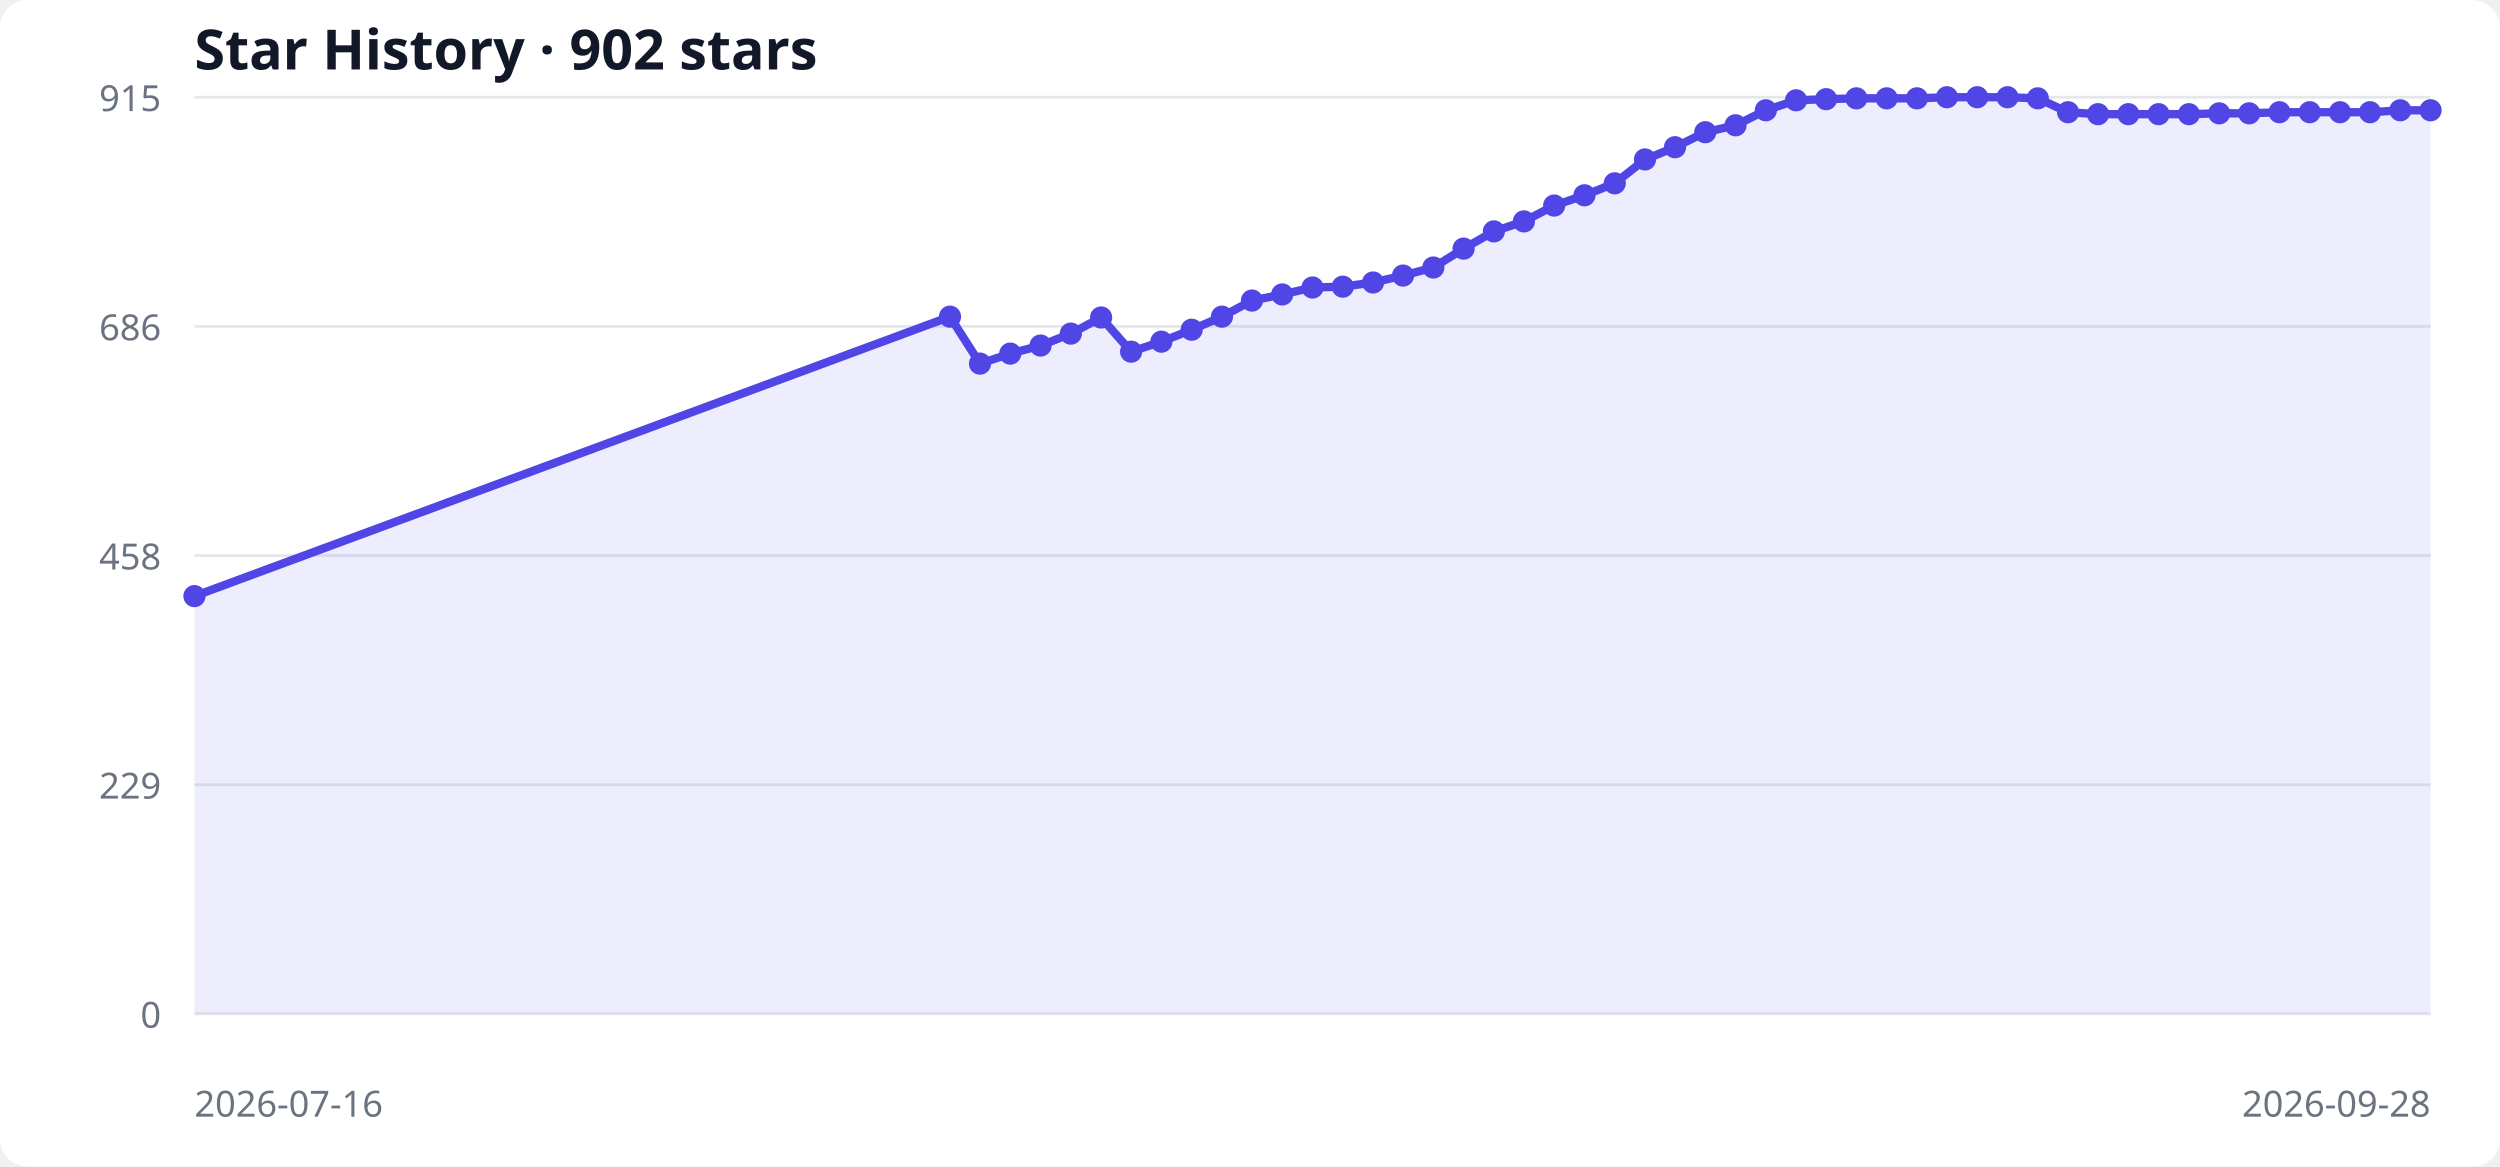
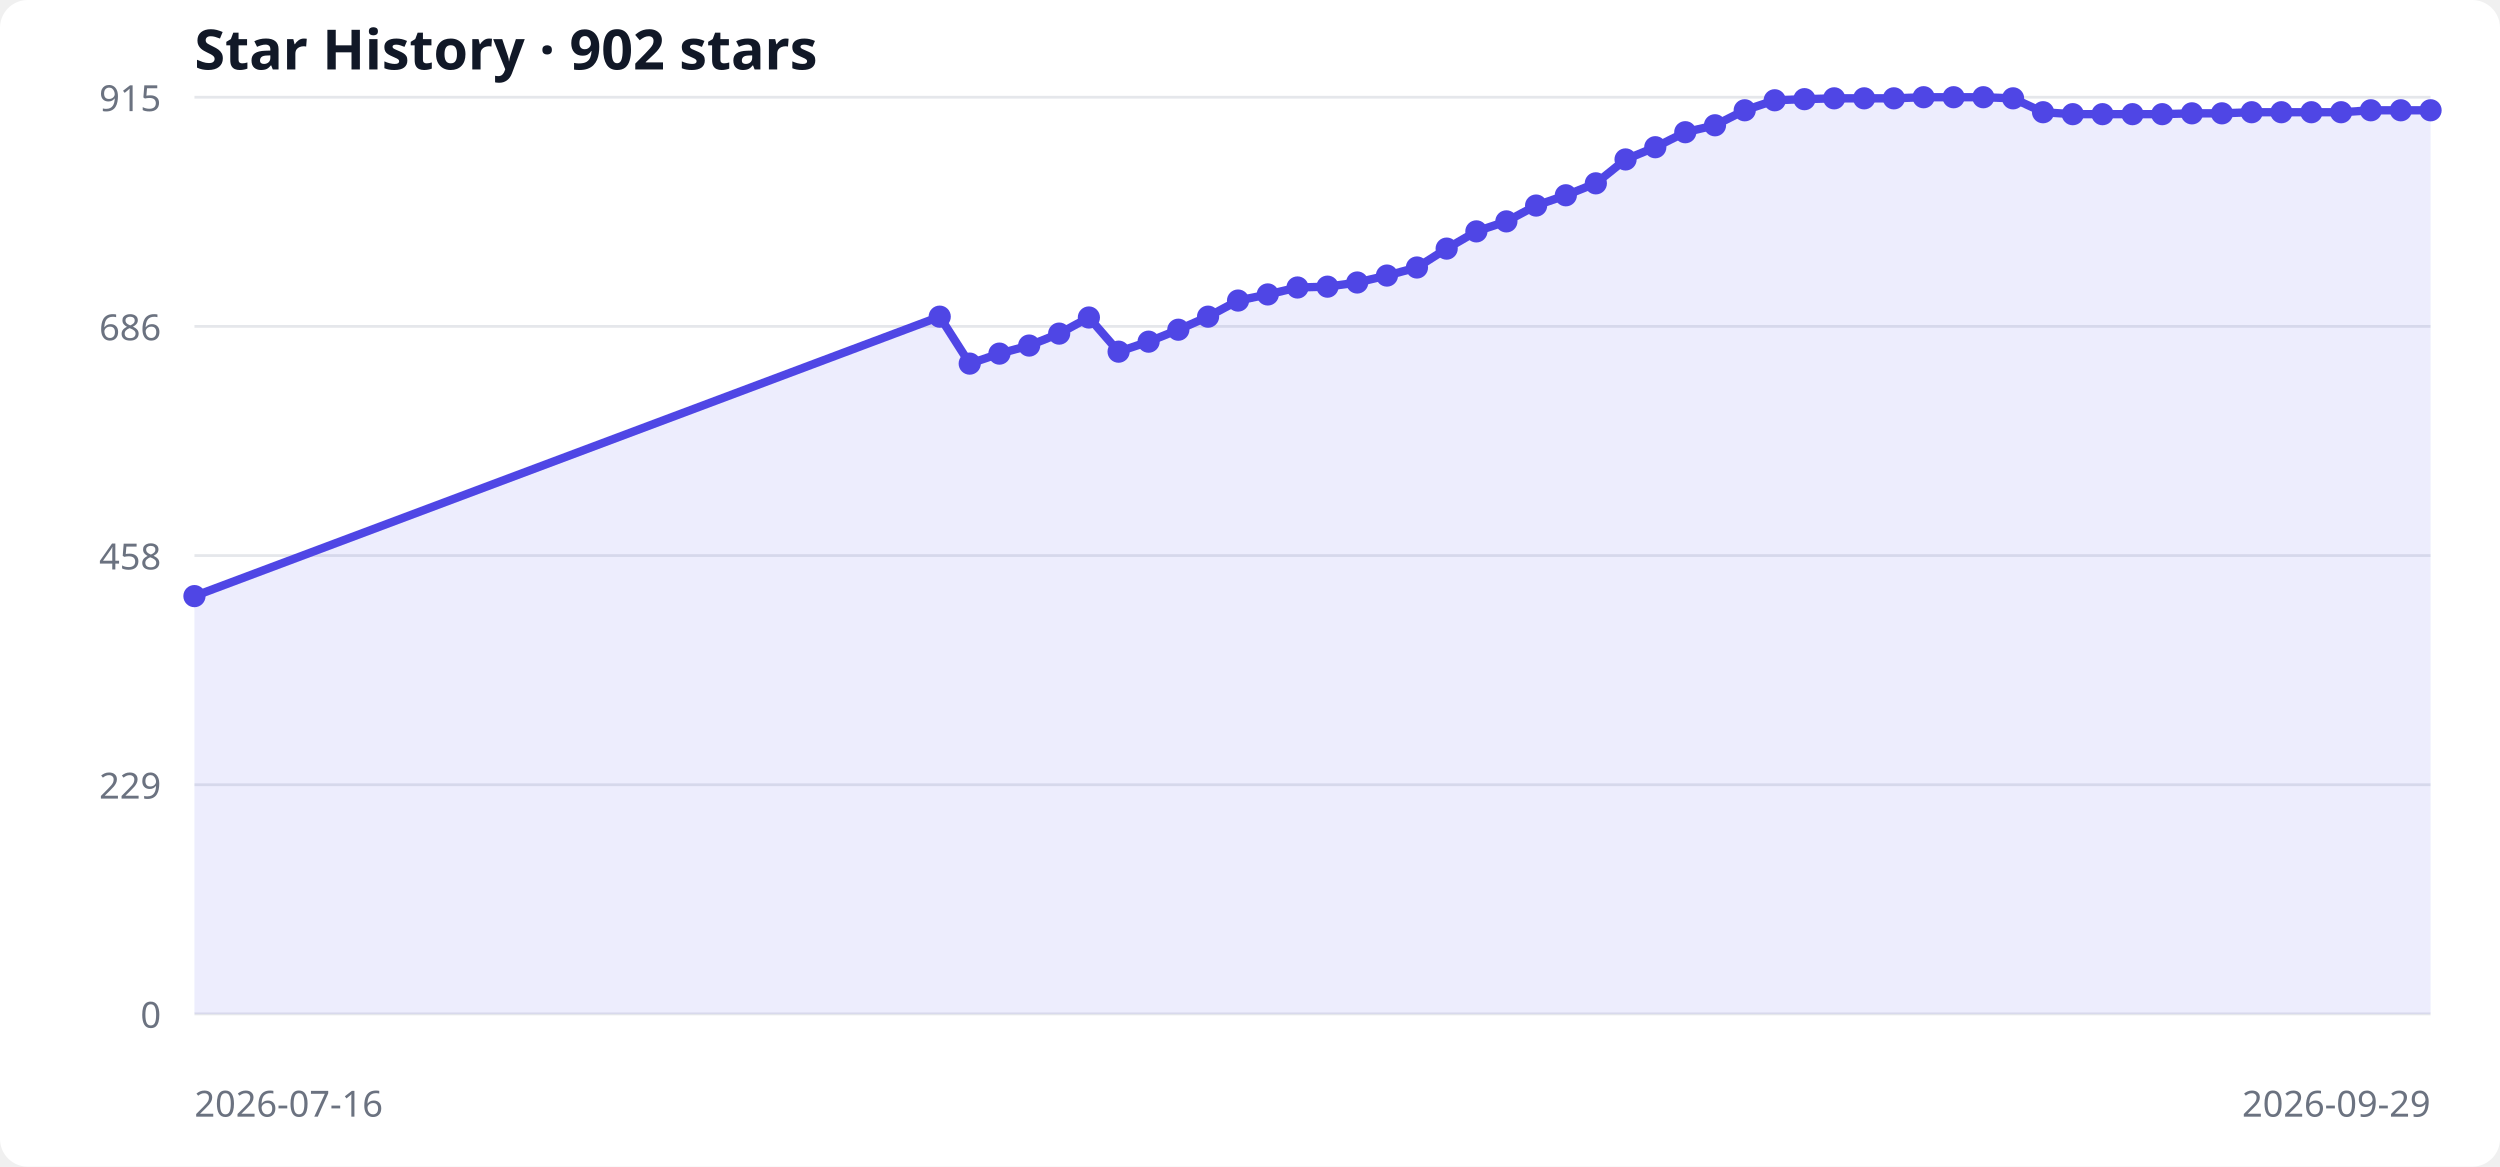
<svg xmlns="http://www.w3.org/2000/svg" width="900" height="420" viewBox="0 0 900 420" role="img" aria-labelledby="title desc">
  <style>
  .bg { fill: #ffffff; } .grid { stroke: #e5e7eb; stroke-width: 1; }
  .label { fill: #6b7280; font: 13px system-ui, sans-serif; }
  .title { fill: #111827; font: 600 20px system-ui, sans-serif; }
  .area { fill: #6366f1; opacity: .12; } .line { fill: none; stroke: #4f46e5; stroke-width: 3; } .point { fill: #4f46e5; }
  @media (prefers-color-scheme: dark) { .bg { fill: #0d1117; } .grid { stroke: #30363d; } .label { fill: #8b949e; } .title { fill: #f0f6fc; } .area { fill: #818cf8; } .line { stroke: #818cf8; } .point { fill: #818cf8; } }
</style>
  <rect class="bg" width="100%" height="100%" rx="10" />
  <text x="70" y="25" class="title">Star History · 902 stars</text>
  <line x1="70" y1="365.0" x2="875" y2="365.0" class="grid" />
  <text x="58" y="370.0" text-anchor="end" class="label">0</text>
  <line x1="70" y1="282.5" x2="875" y2="282.5" class="grid" />
  <text x="58" y="287.5" text-anchor="end" class="label">229</text>
  <line x1="70" y1="200.0" x2="875" y2="200.0" class="grid" />
  <text x="58" y="205.0" text-anchor="end" class="label">458</text>
  <line x1="70" y1="117.5" x2="875" y2="117.5" class="grid" />
  <text x="58" y="122.5" text-anchor="end" class="label">686</text>
  <line x1="70" y1="35.0" x2="875" y2="35.0" class="grid" />
  <text x="58" y="40.0" text-anchor="end" class="label">915</text>
-   <polygon points="70,365 70.0,214.6 342.0,114.0 352.8,130.9 363.7,127.3 374.6,124.4 385.5,120.1 396.4,114.3 407.2,126.6 418.1,123.0 429.0,118.7 439.9,114.0 450.7,108.2 461.6,106.0 472.5,103.5 483.4,103.2 494.3,101.7 505.1,99.2 516.0,96.3 526.9,89.5 537.8,83.3 548.6,79.7 559.5,74.0 570.4,70.3 581.3,66.0 592.2,57.4 603.0,53.0 613.9,47.6 624.8,45.1 635.7,39.7 646.6,36.1 657.4,35.7 668.3,35.4 679.2,35.4 690.1,35.4 700.9,35.0 711.8,35.0 722.7,35.0 733.6,35.4 744.5,40.4 755.3,41.1 766.2,41.1 777.1,41.1 788.0,41.1 798.9,40.8 809.7,40.8 820.6,40.4 831.5,40.4 842.4,40.4 853.2,40.4 864.1,39.7 875.0,39.7 875,365" class="area" />
-   <polyline points="70.0,214.6 342.0,114.0 352.8,130.9 363.7,127.3 374.6,124.4 385.5,120.1 396.4,114.3 407.2,126.6 418.1,123.0 429.0,118.7 439.9,114.0 450.7,108.2 461.6,106.0 472.5,103.5 483.4,103.2 494.3,101.7 505.1,99.2 516.0,96.3 526.9,89.5 537.8,83.3 548.6,79.7 559.5,74.0 570.4,70.3 581.3,66.0 592.2,57.4 603.0,53.0 613.9,47.6 624.8,45.1 635.7,39.7 646.6,36.1 657.4,35.7 668.3,35.4 679.2,35.4 690.1,35.4 700.9,35.0 711.8,35.0 722.7,35.0 733.6,35.4 744.5,40.4 755.3,41.1 766.2,41.1 777.1,41.1 788.0,41.1 798.9,40.8 809.7,40.8 820.6,40.4 831.5,40.4 842.4,40.4 853.2,40.4 864.1,39.7 875.0,39.7" class="line" />
+   <polygon points="70,365 70.0,214.6 338.3,114.0 349.1,130.9 359.8,127.3 370.5,124.4 381.3,120.1 392.0,114.3 402.7,126.6 413.5,123.0 424.2,118.7 434.9,114.0 445.7,108.2 456.4,106.0 467.1,103.5 477.9,103.2 488.6,101.7 499.3,99.2 510.1,96.3 520.8,89.5 531.5,83.3 542.3,79.7 553.0,74.0 563.7,70.3 574.5,66.0 585.2,57.4 595.9,53.0 606.7,47.6 617.4,45.1 628.1,39.7 638.9,36.1 649.6,35.7 660.3,35.4 671.1,35.4 681.8,35.4 692.5,35.0 703.3,35.0 714.0,35.0 724.7,35.4 735.5,40.4 746.2,41.1 756.9,41.1 767.7,41.1 778.4,41.1 789.1,40.8 799.9,40.8 810.6,40.4 821.3,40.4 832.1,40.4 842.8,40.4 853.5,39.7 864.3,39.7 875.0,39.7 875,365" class="area" />
+   <polyline points="70.0,214.6 338.3,114.0 349.1,130.9 359.8,127.3 370.5,124.4 381.3,120.1 392.0,114.3 402.7,126.6 413.5,123.0 424.2,118.7 434.9,114.0 445.7,108.2 456.4,106.0 467.1,103.5 477.9,103.2 488.6,101.7 499.3,99.2 510.1,96.3 520.8,89.5 531.5,83.3 542.3,79.7 553.0,74.0 563.7,70.3 574.5,66.0 585.2,57.4 595.9,53.0 606.7,47.6 617.4,45.1 628.1,39.7 638.9,36.1 649.6,35.7 660.3,35.4 671.1,35.4 681.8,35.4 692.5,35.0 703.3,35.0 714.0,35.0 724.7,35.4 735.5,40.4 746.2,41.1 756.9,41.1 767.7,41.1 778.4,41.1 789.1,40.8 799.9,40.8 810.6,40.4 821.3,40.4 832.1,40.4 842.8,40.4 853.5,39.7 864.3,39.7 875.0,39.7" class="line" />
  <circle cx="70.0" cy="214.6" r="4" class="point" />
-   <circle cx="342.0" cy="114.0" r="4" class="point" />
-   <circle cx="352.8" cy="130.9" r="4" class="point" />
-   <circle cx="363.7" cy="127.3" r="4" class="point" />
-   <circle cx="374.6" cy="124.4" r="4" class="point" />
-   <circle cx="385.5" cy="120.1" r="4" class="point" />
-   <circle cx="396.4" cy="114.3" r="4" class="point" />
-   <circle cx="407.2" cy="126.6" r="4" class="point" />
-   <circle cx="418.1" cy="123.0" r="4" class="point" />
-   <circle cx="429.0" cy="118.7" r="4" class="point" />
-   <circle cx="439.9" cy="114.0" r="4" class="point" />
-   <circle cx="450.7" cy="108.2" r="4" class="point" />
-   <circle cx="461.6" cy="106.0" r="4" class="point" />
-   <circle cx="472.5" cy="103.5" r="4" class="point" />
-   <circle cx="483.4" cy="103.2" r="4" class="point" />
-   <circle cx="494.3" cy="101.7" r="4" class="point" />
-   <circle cx="505.1" cy="99.2" r="4" class="point" />
-   <circle cx="516.0" cy="96.3" r="4" class="point" />
-   <circle cx="526.9" cy="89.5" r="4" class="point" />
-   <circle cx="537.8" cy="83.3" r="4" class="point" />
-   <circle cx="548.6" cy="79.7" r="4" class="point" />
-   <circle cx="559.5" cy="74.0" r="4" class="point" />
-   <circle cx="570.4" cy="70.3" r="4" class="point" />
-   <circle cx="581.3" cy="66.0" r="4" class="point" />
-   <circle cx="592.2" cy="57.4" r="4" class="point" />
-   <circle cx="603.0" cy="53.0" r="4" class="point" />
-   <circle cx="613.9" cy="47.6" r="4" class="point" />
-   <circle cx="624.8" cy="45.1" r="4" class="point" />
-   <circle cx="635.7" cy="39.7" r="4" class="point" />
-   <circle cx="646.6" cy="36.1" r="4" class="point" />
-   <circle cx="657.4" cy="35.7" r="4" class="point" />
-   <circle cx="668.3" cy="35.4" r="4" class="point" />
-   <circle cx="679.2" cy="35.4" r="4" class="point" />
-   <circle cx="690.1" cy="35.4" r="4" class="point" />
-   <circle cx="700.9" cy="35.0" r="4" class="point" />
-   <circle cx="711.8" cy="35.0" r="4" class="point" />
-   <circle cx="722.7" cy="35.0" r="4" class="point" />
-   <circle cx="733.6" cy="35.4" r="4" class="point" />
-   <circle cx="744.5" cy="40.4" r="4" class="point" />
-   <circle cx="755.3" cy="41.1" r="4" class="point" />
-   <circle cx="766.2" cy="41.1" r="4" class="point" />
-   <circle cx="777.1" cy="41.1" r="4" class="point" />
-   <circle cx="788.0" cy="41.1" r="4" class="point" />
-   <circle cx="798.9" cy="40.8" r="4" class="point" />
-   <circle cx="809.7" cy="40.8" r="4" class="point" />
-   <circle cx="820.6" cy="40.4" r="4" class="point" />
-   <circle cx="831.5" cy="40.4" r="4" class="point" />
-   <circle cx="842.4" cy="40.4" r="4" class="point" />
-   <circle cx="853.2" cy="40.4" r="4" class="point" />
-   <circle cx="864.1" cy="39.7" r="4" class="point" />
+   <circle cx="338.3" cy="114.0" r="4" class="point" />
+   <circle cx="349.1" cy="130.9" r="4" class="point" />
+   <circle cx="359.8" cy="127.3" r="4" class="point" />
+   <circle cx="370.5" cy="124.4" r="4" class="point" />
+   <circle cx="381.3" cy="120.1" r="4" class="point" />
+   <circle cx="392.0" cy="114.3" r="4" class="point" />
+   <circle cx="402.7" cy="126.6" r="4" class="point" />
+   <circle cx="413.5" cy="123.0" r="4" class="point" />
+   <circle cx="424.2" cy="118.7" r="4" class="point" />
+   <circle cx="434.9" cy="114.0" r="4" class="point" />
+   <circle cx="445.7" cy="108.2" r="4" class="point" />
+   <circle cx="456.4" cy="106.0" r="4" class="point" />
+   <circle cx="467.1" cy="103.5" r="4" class="point" />
+   <circle cx="477.9" cy="103.2" r="4" class="point" />
+   <circle cx="488.6" cy="101.7" r="4" class="point" />
+   <circle cx="499.3" cy="99.2" r="4" class="point" />
+   <circle cx="510.1" cy="96.3" r="4" class="point" />
+   <circle cx="520.8" cy="89.5" r="4" class="point" />
+   <circle cx="531.5" cy="83.3" r="4" class="point" />
+   <circle cx="542.3" cy="79.7" r="4" class="point" />
+   <circle cx="553.0" cy="74.0" r="4" class="point" />
+   <circle cx="563.7" cy="70.3" r="4" class="point" />
+   <circle cx="574.5" cy="66.0" r="4" class="point" />
+   <circle cx="585.2" cy="57.4" r="4" class="point" />
+   <circle cx="595.9" cy="53.0" r="4" class="point" />
+   <circle cx="606.7" cy="47.6" r="4" class="point" />
+   <circle cx="617.4" cy="45.1" r="4" class="point" />
+   <circle cx="628.1" cy="39.7" r="4" class="point" />
+   <circle cx="638.9" cy="36.1" r="4" class="point" />
+   <circle cx="649.6" cy="35.7" r="4" class="point" />
+   <circle cx="660.3" cy="35.4" r="4" class="point" />
+   <circle cx="671.1" cy="35.4" r="4" class="point" />
+   <circle cx="681.8" cy="35.4" r="4" class="point" />
+   <circle cx="692.5" cy="35.0" r="4" class="point" />
+   <circle cx="703.3" cy="35.0" r="4" class="point" />
+   <circle cx="714.0" cy="35.0" r="4" class="point" />
+   <circle cx="724.7" cy="35.4" r="4" class="point" />
+   <circle cx="735.5" cy="40.4" r="4" class="point" />
+   <circle cx="746.2" cy="41.1" r="4" class="point" />
+   <circle cx="756.9" cy="41.1" r="4" class="point" />
+   <circle cx="767.7" cy="41.1" r="4" class="point" />
+   <circle cx="778.4" cy="41.1" r="4" class="point" />
+   <circle cx="789.1" cy="40.8" r="4" class="point" />
+   <circle cx="799.9" cy="40.8" r="4" class="point" />
+   <circle cx="810.6" cy="40.4" r="4" class="point" />
+   <circle cx="821.3" cy="40.4" r="4" class="point" />
+   <circle cx="832.1" cy="40.4" r="4" class="point" />
+   <circle cx="842.8" cy="40.4" r="4" class="point" />
+   <circle cx="853.5" cy="39.7" r="4" class="point" />
+   <circle cx="864.3" cy="39.7" r="4" class="point" />
  <circle cx="875.0" cy="39.7" r="4" class="point" />
  <text x="70" y="402" class="label">2026-07-16</text>
-   <text x="875" y="402" text-anchor="end" class="label">2026-09-28</text>
+   <text x="875" y="402" text-anchor="end" class="label">2026-09-29</text>
</svg>
